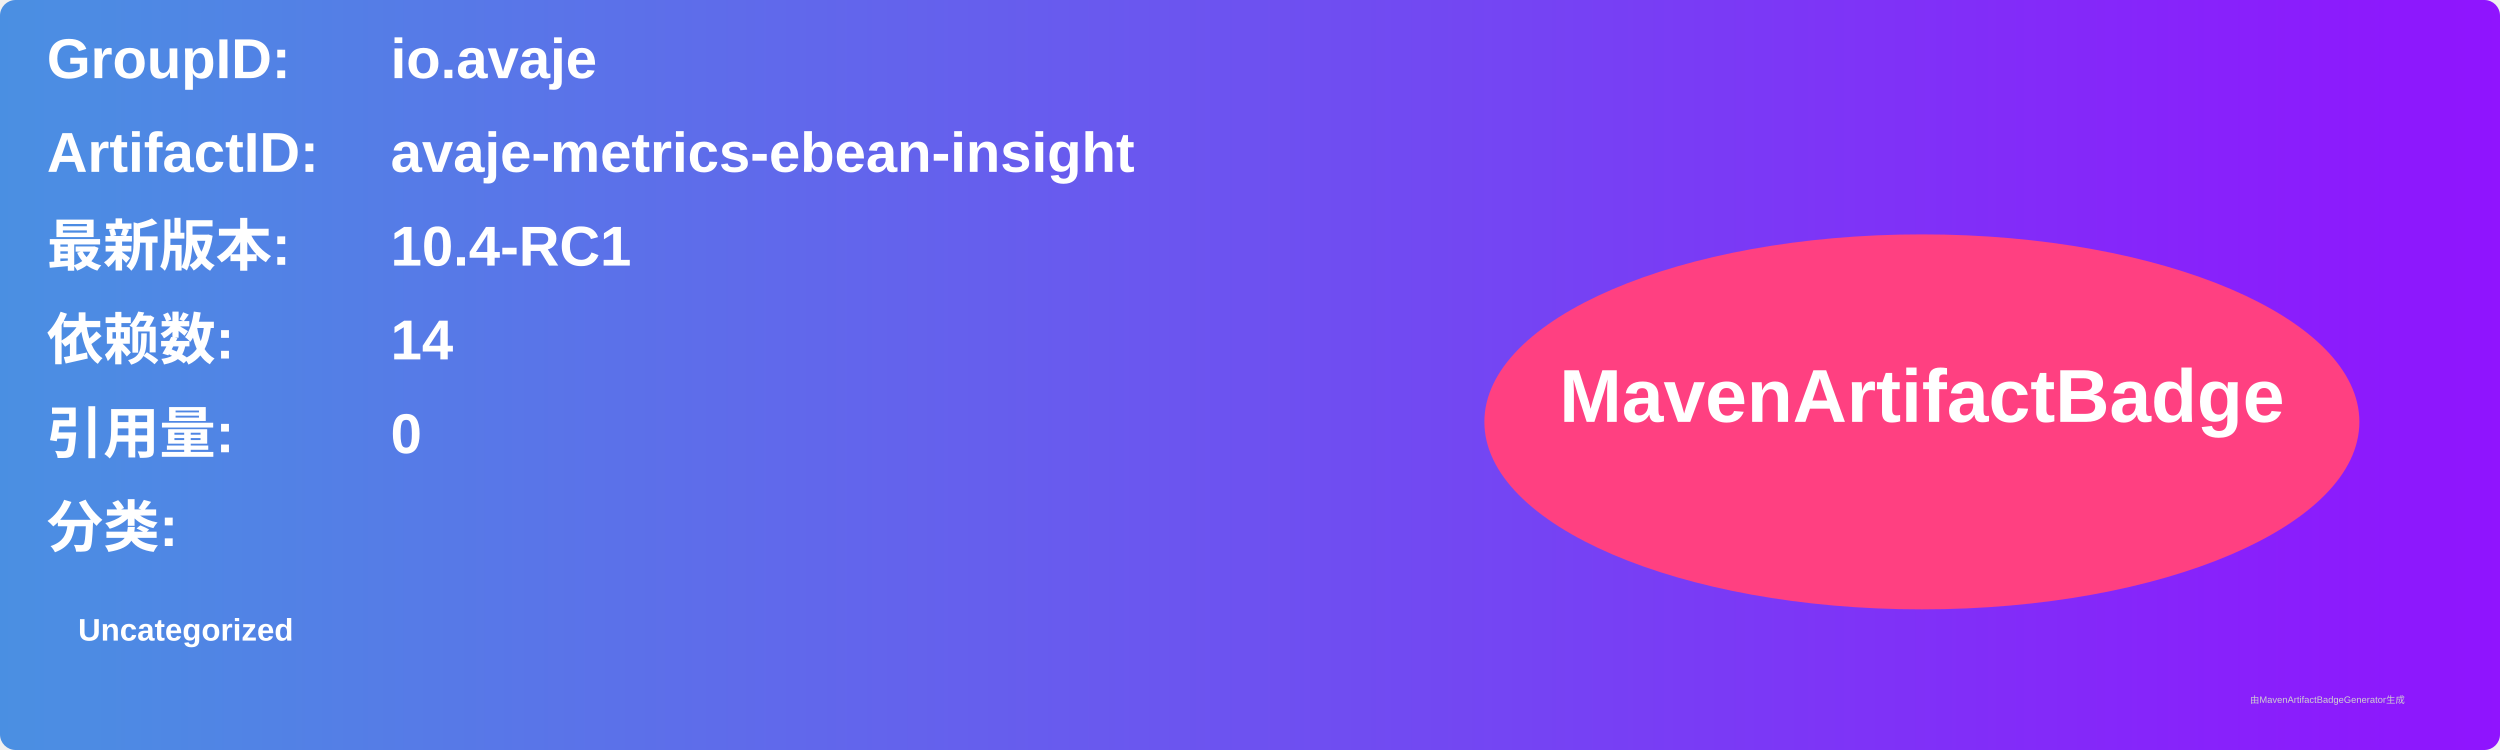
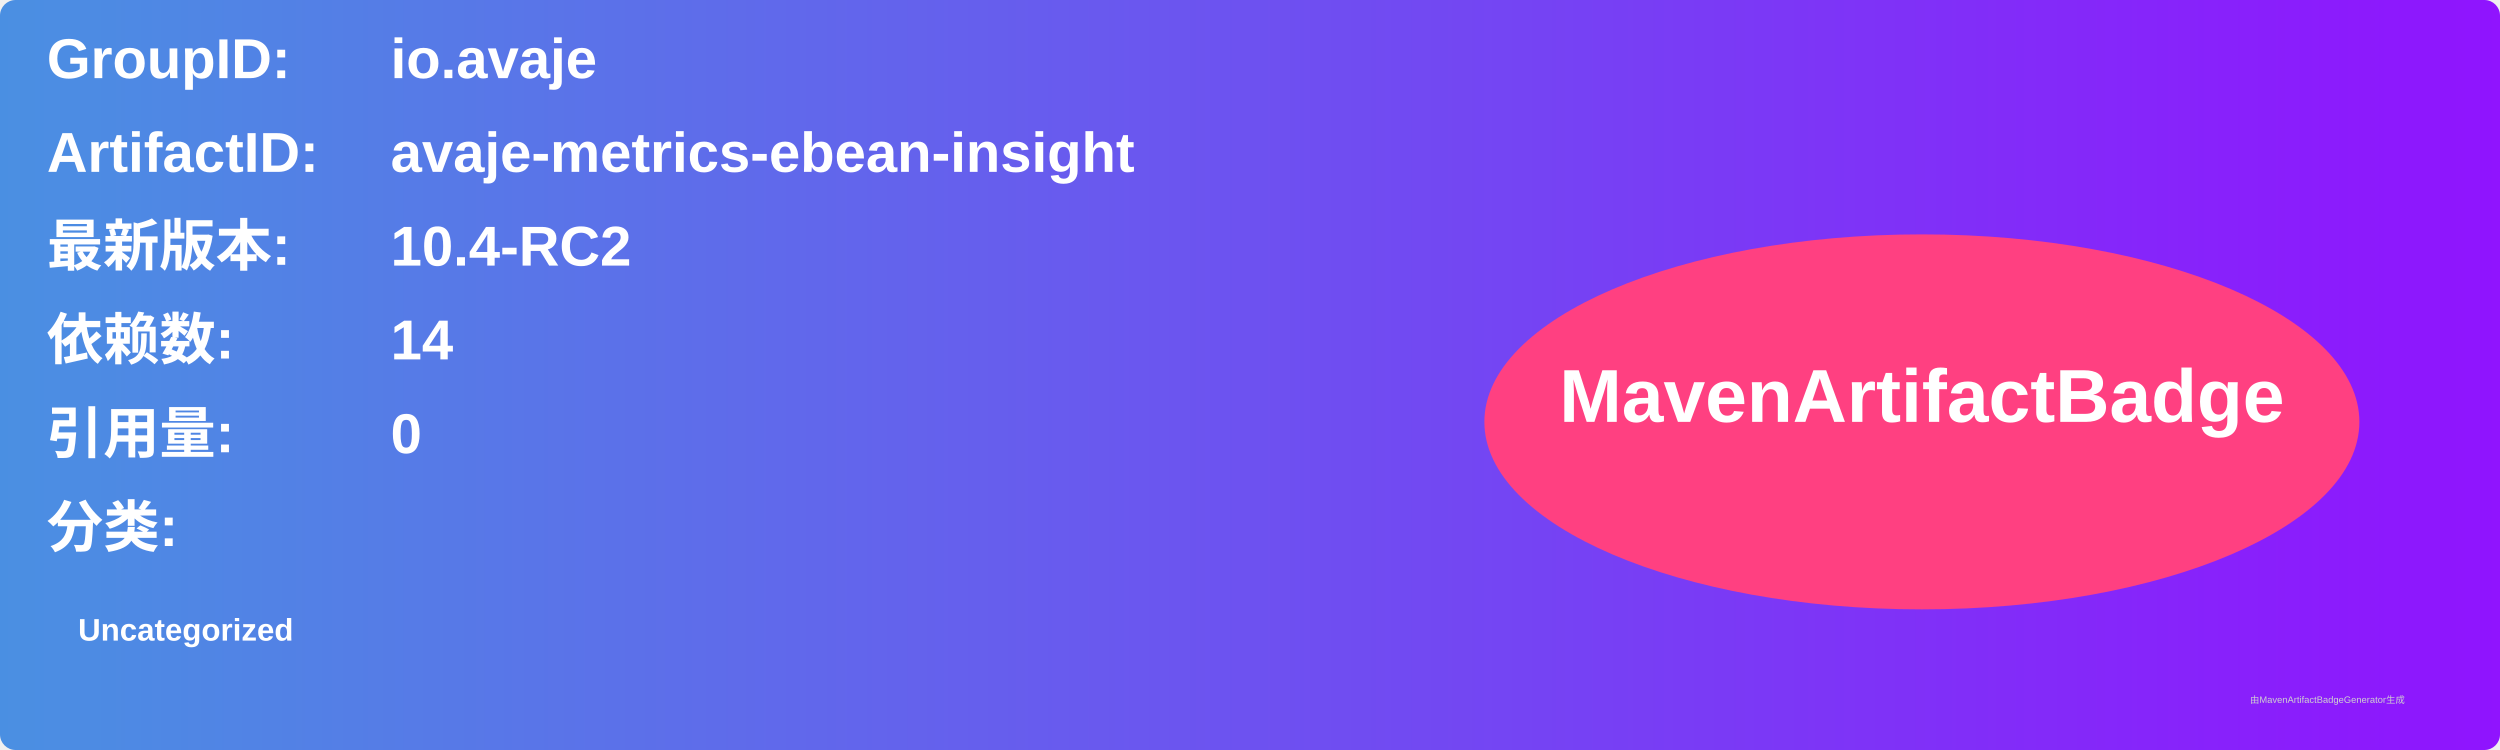
<svg xmlns="http://www.w3.org/2000/svg" width="800" height="240" viewBox="0 0 800 240">
  <linearGradient id="grad" x1="0%" y1="0%" x2="100%" y2="0%">
    <stop offset="0%" stop-color="#4a90e2" />
    <stop offset="100%" stop-color="#9013fe" />
  </linearGradient>
  <rect width="100%" height="100%" rx="5" ry="5" fill="url(#grad)" />
  <g transform="translate(15, 15)">
    <text x="0" y="10" font-family="Arial" font-size="18" fill="white" font-weight="bold" width="260">GroupID:</text>
    <text x="110" y="10" font-family="Arial" font-size="18" fill="white" font-weight="bold" width="460">io.avaje</text>
    <text x="0" y="40" font-family="Arial" font-size="18" fill="white" font-weight="bold" width="260">ArtifactID:</text>
    <text x="110" y="40" font-family="Arial" font-size="18" fill="white" font-weight="bold" width="460">avaje-metrics-ebean-insight</text>
    <text x="0" y="70" font-family="Arial" font-size="18" fill="white" font-weight="bold">最新版本:</text>
    <text x="110" y="70" font-family="Arial" font-size="18" fill="white" font-weight="bold">
-       <tspan font-weight="bold">10.4-RC1</tspan>
+       <tspan font-weight="bold">10.4-RC2</tspan>
    </text>
    <text x="0" y="100" font-family="Arial" font-size="18" fill="white" font-weight="bold">依赖数: </text>
    <text x="110" y="100" font-family="Arial" font-size="18" fill="white">
      <tspan font-weight="bold">14</tspan>
    </text>
    <text x="0" y="130" font-family="Arial" font-size="18" fill="white" font-weight="bold">引用量: </text>
    <text x="110" y="130" font-family="Arial" font-size="18" fill="white">
      <tspan font-weight="bold">0</tspan>
    </text>
    <text x="0" y="160" font-family="Arial" font-size="18" fill="white" font-weight="bold">分类:</text>
    <text x="10" y="190" font-family="Arial" font-size="10" fill="white">
      <tspan font-weight="bold">Uncategorized</tspan>
    </text>
    <ellipse cx="600" cy="120" rx="140" ry="60" fill="#ff4081" />
    <text x="600" y="120" text-anchor="middle" font-family="Arial" font-size="24" fill="white" font-weight="bold">MavenArtifactBadge</text>
  </g>
  <text x="720" y="225" font-family="Arial" font-size="3" fill="#d0d0d0">由MavenArtifactBadgeGenerator生成</text>
</svg>
